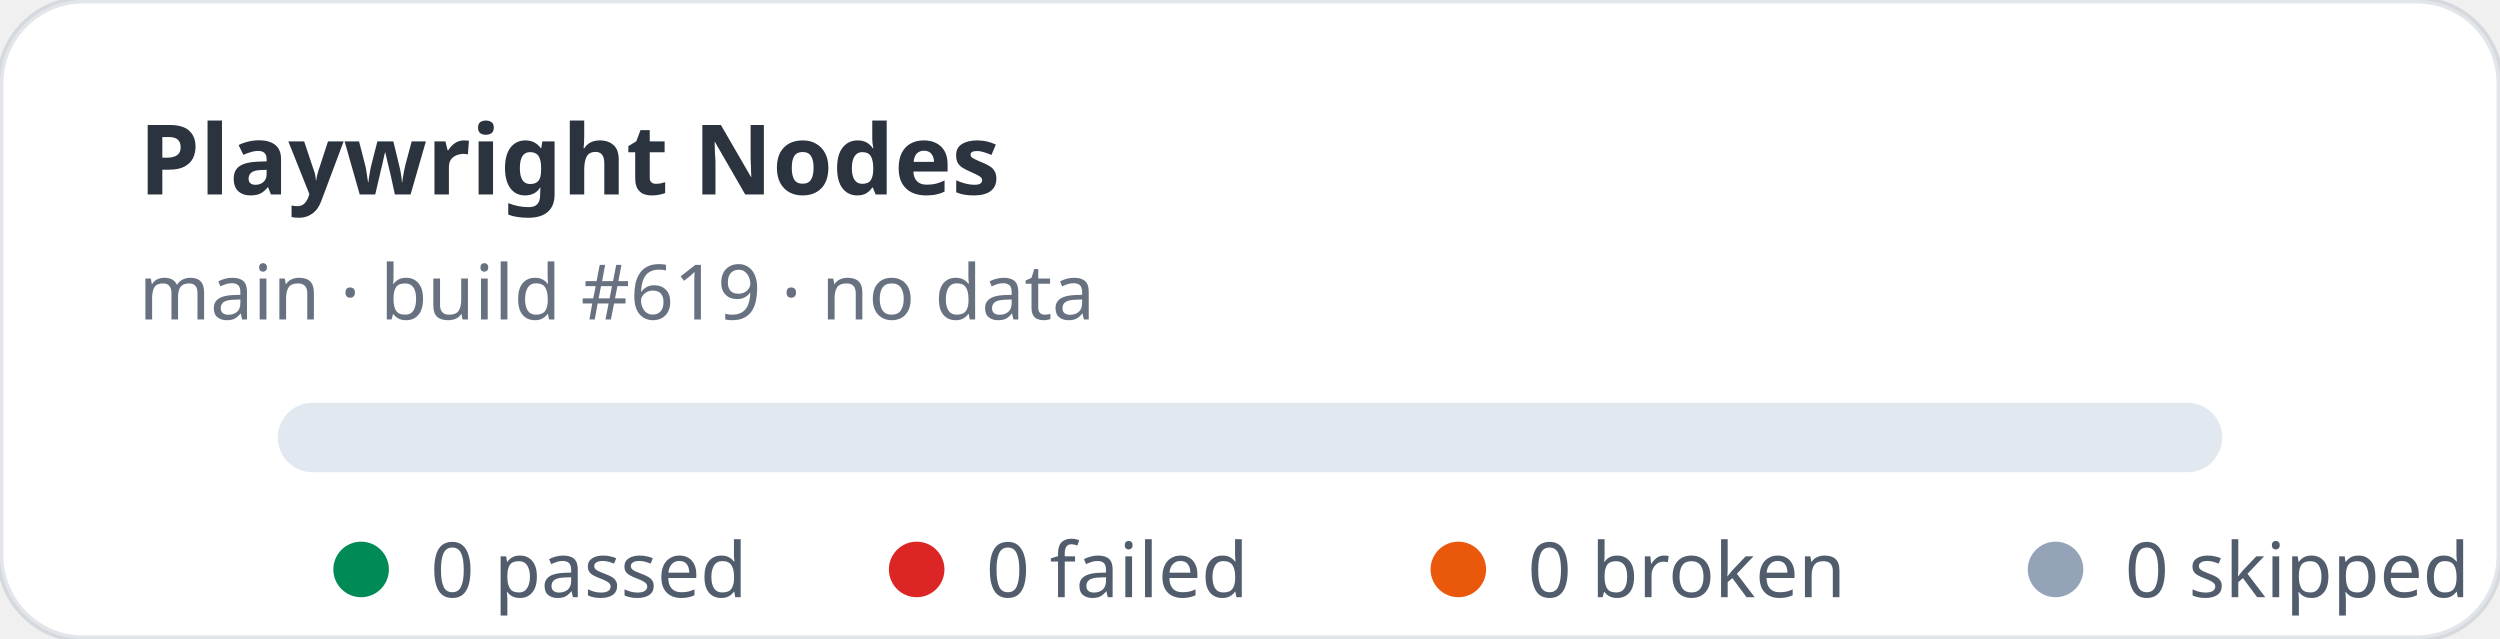
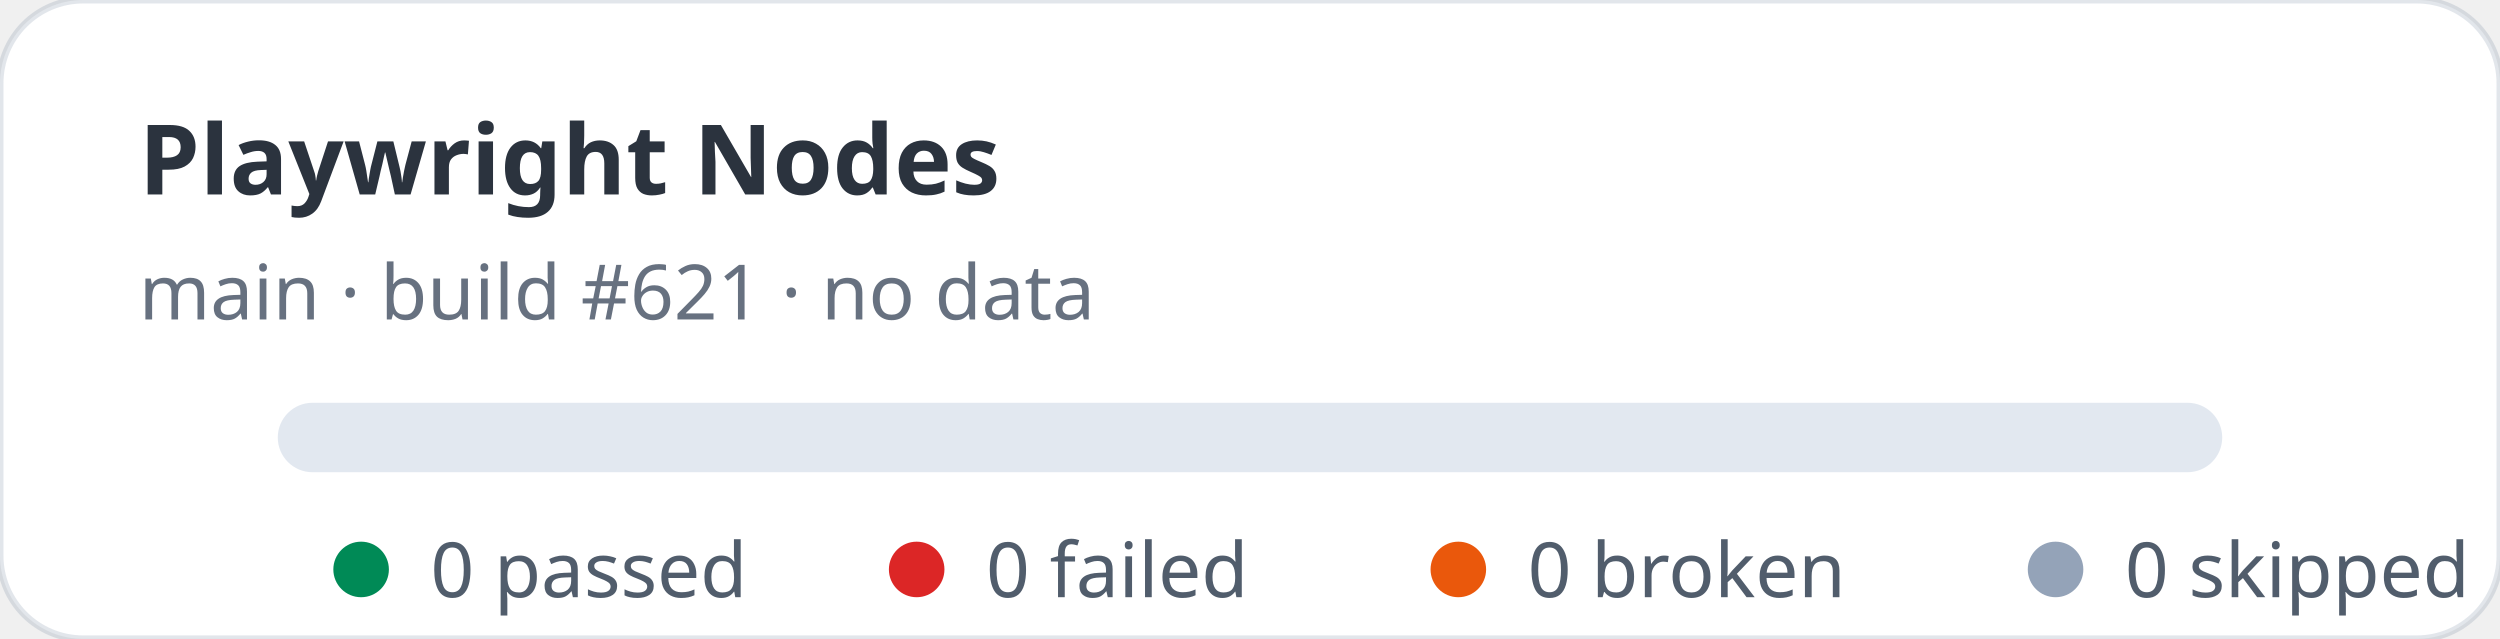
<svg xmlns="http://www.w3.org/2000/svg" width="360" height="92" viewBox="0 0 360 92" role="img" aria-label="Playwright Nodes stats: 0 passed, 0 failed">
  <rect width="360" height="92" rx="12" fill="#ffffff" stroke="rgba(11,48,86,0.12)" />
  <text x="20" y="28" fill="rgba(1,10,24,0.83)" font-family="ui-sans-serif,system-ui,sans-serif" font-size="14" font-weight="700">Playwright Nodes</text>
-   <text x="20" y="46" fill="rgba(2,19,44,0.6)" font-family="ui-sans-serif,system-ui,sans-serif" font-size="11">main · build #619 · no data</text>
+   <text x="20" y="46" fill="rgba(2,19,44,0.6)" font-family="ui-sans-serif,system-ui,sans-serif" font-size="11">main · build #621 · no data</text>
  <rect x="40" y="58" width="280" height="10" rx="5" fill="#e2e8f0" />
  <g font-family="ui-sans-serif,system-ui,sans-serif" font-size="11" fill="rgba(1,18,40,0.68)">
    <circle cx="52" cy="82" r="4" fill="#008a56" />
    <text x="62" y="86">0 passed</text>
    <circle cx="132" cy="82" r="4" fill="#dc2626" />
    <text x="142" y="86">0 failed</text>
    <circle cx="210" cy="82" r="4" fill="#ea580c" />
    <text x="220" y="86">0 broken</text>
    <circle cx="296" cy="82" r="4" fill="#94a3b8" />
    <text x="306" y="86">0 skipped</text>
  </g>
</svg>
